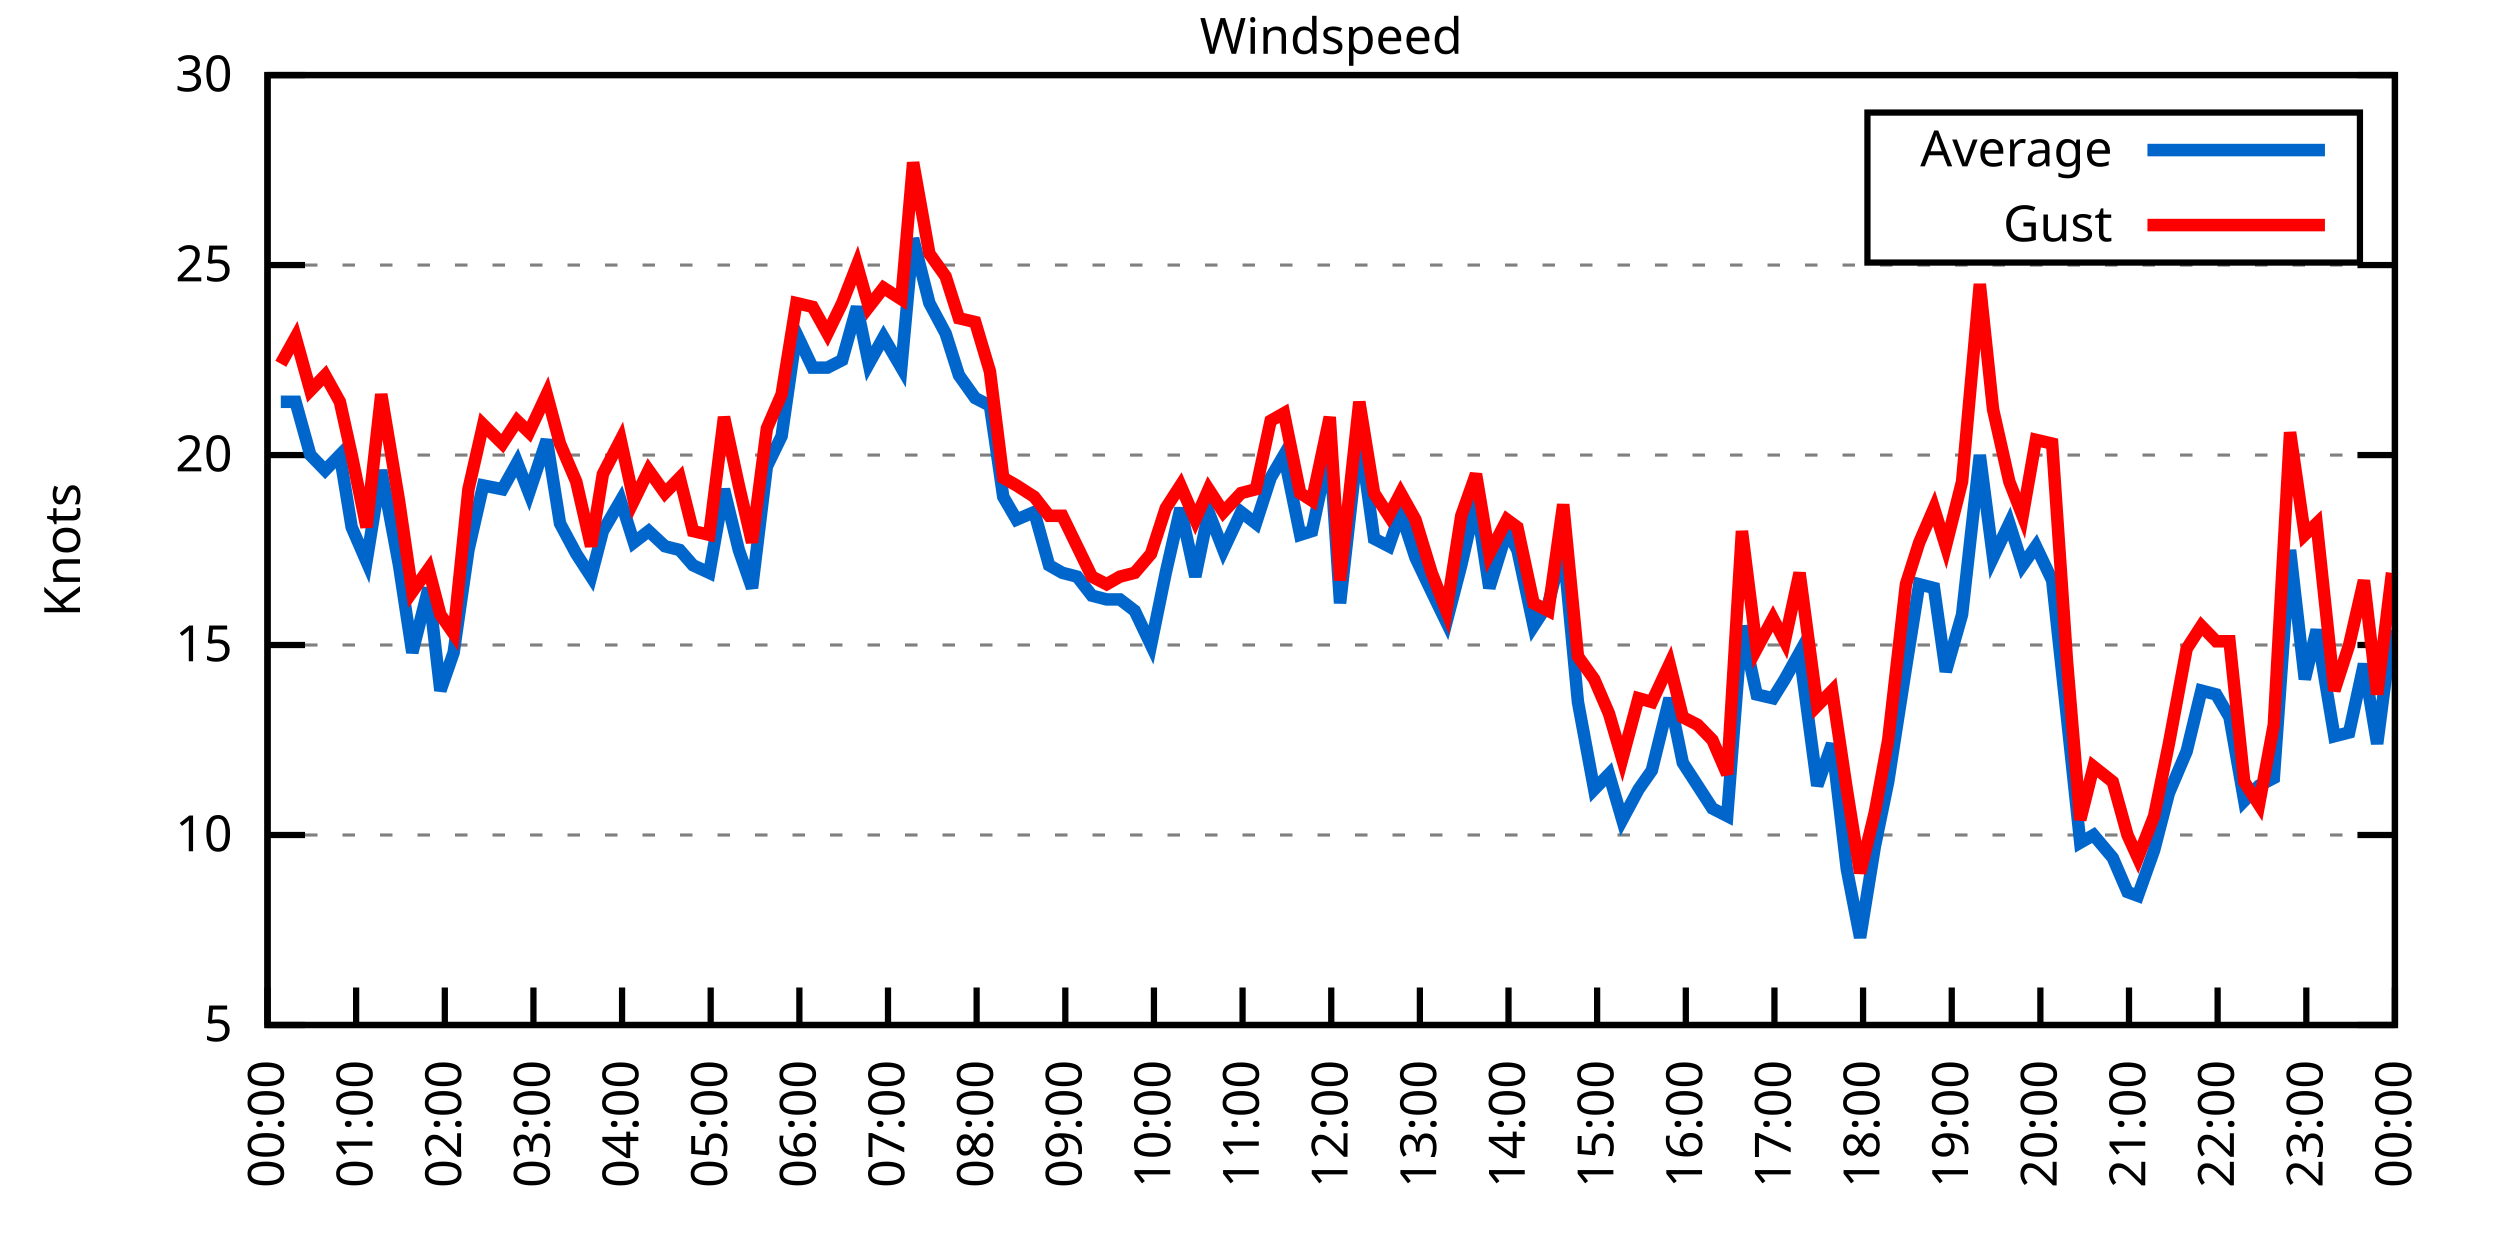
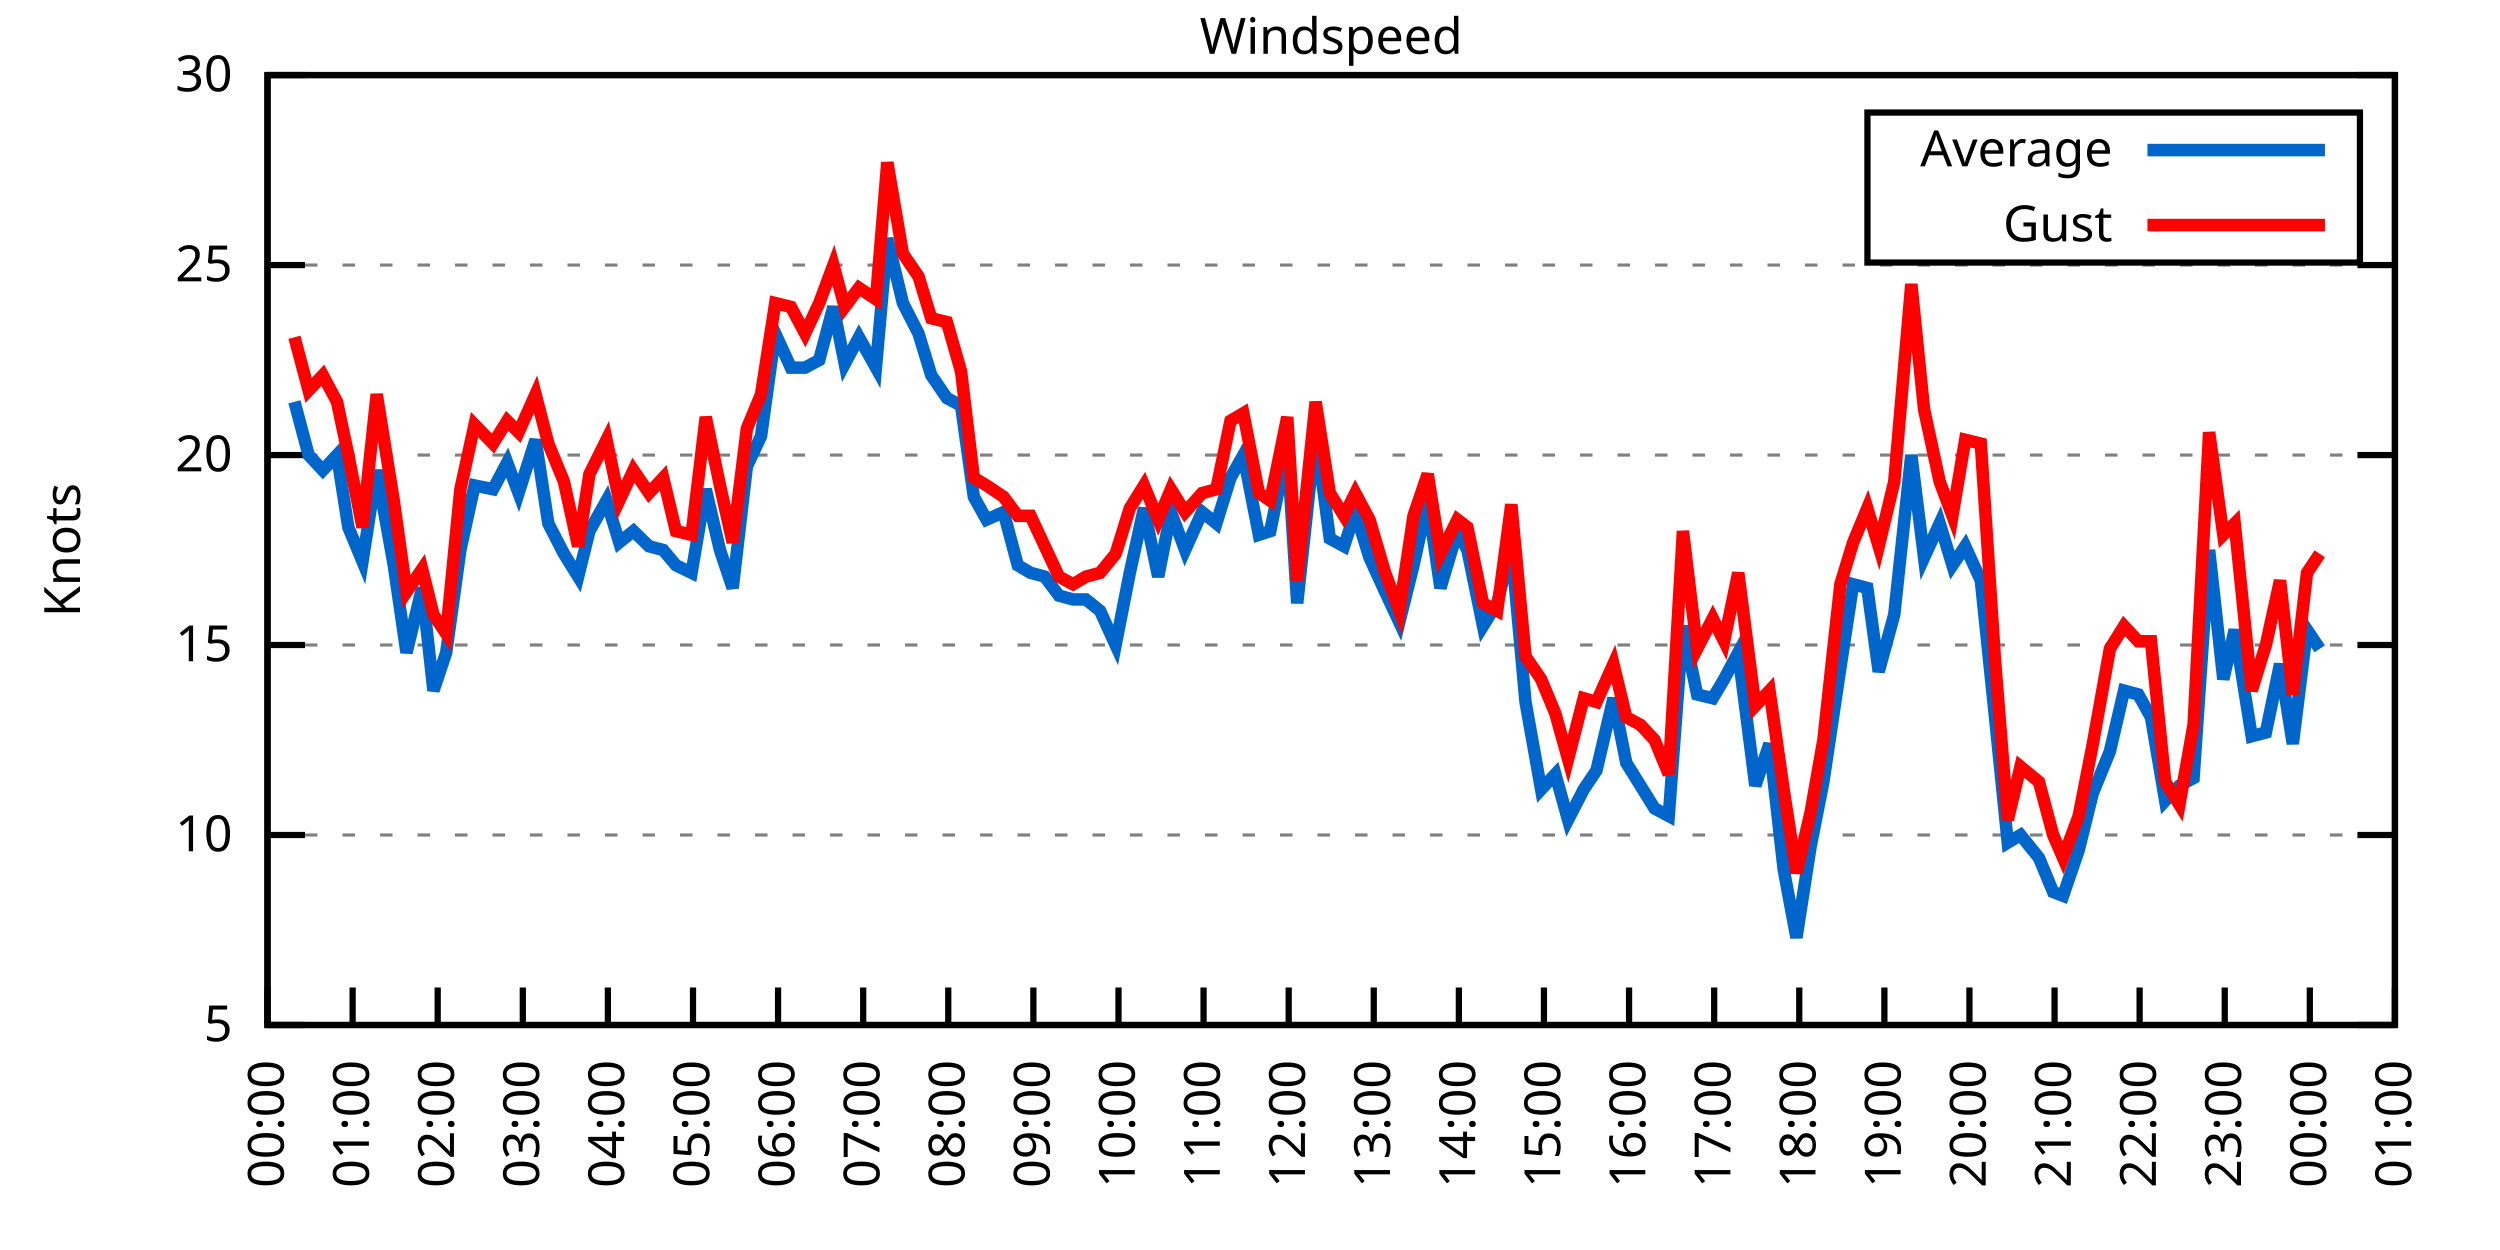
<svg xmlns="http://www.w3.org/2000/svg" xmlns:xlink="http://www.w3.org/1999/xlink" width="400" height="200" viewBox="0 0 400 200">
  <g id="gnuplot_canvas">
    <rect x="0" y="0" width="400" height="200" fill="none" />
    <defs>
      <circle id="gpDot" r="0.5" stroke-width="0.5" stroke="currentColor" />
      <path id="gpPt0" stroke-width="0.333" stroke="currentColor" d="M-1,0 h2 M0,-1 v2" />
      <path id="gpPt1" stroke-width="0.333" stroke="currentColor" d="M-1,-1 L1,1 M1,-1 L-1,1" />
      <path id="gpPt2" stroke-width="0.333" stroke="currentColor" d="M-1,0 L1,0 M0,-1 L0,1 M-1,-1 L1,1 M-1,1 L1,-1" />
      <rect id="gpPt3" stroke-width="0.333" stroke="currentColor" x="-1" y="-1" width="2" height="2" />
      <rect id="gpPt4" stroke-width="0.333" stroke="currentColor" fill="currentColor" x="-1" y="-1" width="2" height="2" />
      <circle id="gpPt5" stroke-width="0.333" stroke="currentColor" cx="0" cy="0" r="1" />
      <use xlink:href="#gpPt5" id="gpPt6" fill="currentColor" stroke="none" />
      <path id="gpPt7" stroke-width="0.333" stroke="currentColor" d="M0,-1.33 L-1.33,0.67 L1.33,0.67 z" />
      <use xlink:href="#gpPt7" id="gpPt8" fill="currentColor" stroke="none" />
      <use xlink:href="#gpPt7" id="gpPt9" stroke="currentColor" transform="rotate(180)" />
      <use xlink:href="#gpPt9" id="gpPt10" fill="currentColor" stroke="none" />
      <use xlink:href="#gpPt3" id="gpPt11" stroke="currentColor" transform="rotate(45)" />
      <use xlink:href="#gpPt11" id="gpPt12" fill="currentColor" stroke="none" />
      <path id="gpPt13" stroke-width="0.333" stroke="currentColor" d="M0,1.330 L1.265,0.411 L0.782,-1.067 L-0.782,-1.076 L-1.265,0.411 z" />
      <use xlink:href="#gpPt13" id="gpPt14" fill="currentColor" stroke="none" />
      <filter id="textbox" filterUnits="objectBoundingBox" x="0" y="0" height="1" width="1">
        <feFlood flood-color="white" flood-opacity="1" result="bgnd" />
        <feComposite in="SourceGraphic" in2="bgnd" operator="atop" />
      </filter>
      <filter id="greybox" filterUnits="objectBoundingBox" x="0" y="0" height="1" width="1">
        <feFlood flood-color="lightgrey" flood-opacity="1" result="grey" />
        <feComposite in="SourceGraphic" in2="grey" operator="atop" />
      </filter>
    </defs>
    <g fill="none" color="white" stroke="currentColor" stroke-width="1.00" stroke-linecap="butt" stroke-linejoin="miter">
</g>
    <g fill="none" color="black" stroke="currentColor" stroke-width="1.00" stroke-linecap="butt" stroke-linejoin="miter">
      <g stroke="none" shape-rendering="crispEdges">
        <polygon fill="rgb(255, 255, 255)" points="42.80,164.00 383.18,164.00 383.18,12.02 42.80,12.02 " />
      </g>
    </g>
    <g fill="none" color="black" stroke="currentColor" stroke-width="1.00" stroke-linecap="butt" stroke-linejoin="miter">
</g>
    <g fill="none" color="black" stroke="black" stroke-width="0.50" stroke-linecap="butt" stroke-linejoin="miter">
</g>
    <g fill="none" color="gray" stroke="currentColor" stroke-width="0.50" stroke-linecap="butt" stroke-linejoin="miter">
      <path stroke="gray" stroke-dasharray="2,4" class="gridline" d="M42.80,164.00 L383.19,164.00  " />
    </g>
    <g fill="none" color="gray" stroke="gray" stroke-width="1.00" stroke-linecap="butt" stroke-linejoin="miter">
</g>
    <g fill="none" color="black" stroke="currentColor" stroke-width="1.00" stroke-linecap="butt" stroke-linejoin="miter">
      <path stroke="black" d="M42.80,164.00 L48.80,164.00 M383.19,164.00 L377.19,164.00  " />
      <g transform="translate(37.20,166.60)" stroke="none" fill="black" font-family="Sans" font-size="8.00" text-anchor="end">
        <text>
          <tspan font-family="Sans"> 5</tspan>
        </text>
      </g>
    </g>
    <g fill="none" color="black" stroke="currentColor" stroke-width="1.00" stroke-linecap="butt" stroke-linejoin="miter">
</g>
    <g fill="none" color="black" stroke="black" stroke-width="0.50" stroke-linecap="butt" stroke-linejoin="miter">
</g>
    <g fill="none" color="gray" stroke="currentColor" stroke-width="0.50" stroke-linecap="butt" stroke-linejoin="miter">
      <path stroke="gray" stroke-dasharray="2,4" class="gridline" d="M42.80,133.60 L383.19,133.60  " />
    </g>
    <g fill="none" color="gray" stroke="gray" stroke-width="1.00" stroke-linecap="butt" stroke-linejoin="miter">
</g>
    <g fill="none" color="black" stroke="currentColor" stroke-width="1.00" stroke-linecap="butt" stroke-linejoin="miter">
      <path stroke="black" d="M42.80,133.60 L48.80,133.60 M383.19,133.60 L377.19,133.60  " />
      <g transform="translate(37.20,136.20)" stroke="none" fill="black" font-family="Sans" font-size="8.00" text-anchor="end">
        <text>
          <tspan font-family="Sans"> 10</tspan>
        </text>
      </g>
    </g>
    <g fill="none" color="black" stroke="currentColor" stroke-width="1.00" stroke-linecap="butt" stroke-linejoin="miter">
</g>
    <g fill="none" color="black" stroke="black" stroke-width="0.50" stroke-linecap="butt" stroke-linejoin="miter">
</g>
    <g fill="none" color="gray" stroke="currentColor" stroke-width="0.50" stroke-linecap="butt" stroke-linejoin="miter">
      <path stroke="gray" stroke-dasharray="2,4" class="gridline" d="M42.80,103.20 L383.19,103.20  " />
    </g>
    <g fill="none" color="gray" stroke="gray" stroke-width="1.00" stroke-linecap="butt" stroke-linejoin="miter">
</g>
    <g fill="none" color="black" stroke="currentColor" stroke-width="1.00" stroke-linecap="butt" stroke-linejoin="miter">
      <path stroke="black" d="M42.80,103.20 L48.80,103.20 M383.19,103.20 L377.19,103.20  " />
      <g transform="translate(37.20,105.80)" stroke="none" fill="black" font-family="Sans" font-size="8.00" text-anchor="end">
        <text>
          <tspan font-family="Sans"> 15</tspan>
        </text>
      </g>
    </g>
    <g fill="none" color="black" stroke="currentColor" stroke-width="1.00" stroke-linecap="butt" stroke-linejoin="miter">
</g>
    <g fill="none" color="black" stroke="black" stroke-width="0.50" stroke-linecap="butt" stroke-linejoin="miter">
</g>
    <g fill="none" color="gray" stroke="currentColor" stroke-width="0.50" stroke-linecap="butt" stroke-linejoin="miter">
      <path stroke="gray" stroke-dasharray="2,4" class="gridline" d="M42.80,72.81 L383.19,72.81  " />
    </g>
    <g fill="none" color="gray" stroke="gray" stroke-width="1.00" stroke-linecap="butt" stroke-linejoin="miter">
</g>
    <g fill="none" color="black" stroke="currentColor" stroke-width="1.00" stroke-linecap="butt" stroke-linejoin="miter">
      <path stroke="black" d="M42.80,72.81 L48.80,72.81 M383.19,72.81 L377.19,72.81  " />
      <g transform="translate(37.20,75.41)" stroke="none" fill="black" font-family="Sans" font-size="8.00" text-anchor="end">
        <text>
          <tspan font-family="Sans"> 20</tspan>
        </text>
      </g>
    </g>
    <g fill="none" color="black" stroke="currentColor" stroke-width="1.00" stroke-linecap="butt" stroke-linejoin="miter">
</g>
    <g fill="none" color="black" stroke="black" stroke-width="0.50" stroke-linecap="butt" stroke-linejoin="miter">
</g>
    <g fill="none" color="gray" stroke="currentColor" stroke-width="0.50" stroke-linecap="butt" stroke-linejoin="miter">
      <path stroke="gray" stroke-dasharray="2,4" class="gridline" d="M42.80,42.41 L383.19,42.41  " />
    </g>
    <g fill="none" color="gray" stroke="gray" stroke-width="1.00" stroke-linecap="butt" stroke-linejoin="miter">
</g>
    <g fill="none" color="black" stroke="currentColor" stroke-width="1.00" stroke-linecap="butt" stroke-linejoin="miter">
      <path stroke="black" d="M42.80,42.41 L48.80,42.41 M383.19,42.41 L377.19,42.41  " />
      <g transform="translate(37.20,45.01)" stroke="none" fill="black" font-family="Sans" font-size="8.00" text-anchor="end">
        <text>
          <tspan font-family="Sans"> 25</tspan>
        </text>
      </g>
    </g>
    <g fill="none" color="black" stroke="currentColor" stroke-width="1.00" stroke-linecap="butt" stroke-linejoin="miter">
</g>
    <g fill="none" color="black" stroke="black" stroke-width="0.50" stroke-linecap="butt" stroke-linejoin="miter">
</g>
    <g fill="none" color="gray" stroke="currentColor" stroke-width="0.50" stroke-linecap="butt" stroke-linejoin="miter">
      <path stroke="gray" stroke-dasharray="2,4" class="gridline" d="M42.80,12.01 L383.19,12.01  " />
    </g>
    <g fill="none" color="gray" stroke="gray" stroke-width="1.00" stroke-linecap="butt" stroke-linejoin="miter">
</g>
    <g fill="none" color="black" stroke="currentColor" stroke-width="1.00" stroke-linecap="butt" stroke-linejoin="miter">
      <path stroke="black" d="M42.80,12.01 L48.80,12.01 M383.19,12.01 L377.19,12.01  " />
      <g transform="translate(37.20,14.61)" stroke="none" fill="black" font-family="Sans" font-size="8.00" text-anchor="end">
        <text>
          <tspan font-family="Sans"> 30</tspan>
        </text>
      </g>
    </g>
    <g fill="none" color="black" stroke="currentColor" stroke-width="1.00" stroke-linecap="butt" stroke-linejoin="miter">
      <path stroke="black" d="M42.80,164.00 L42.80,158.00  " />
      <g transform="translate(45.40,169.60) rotate(270.00)" stroke="none" fill="black" font-family="Sans" font-size="8.00" text-anchor="end">
        <text>
          <tspan font-family="Sans">00:00</tspan>
        </text>
      </g>
    </g>
    <g fill="none" color="black" stroke="currentColor" stroke-width="1.00" stroke-linecap="butt" stroke-linejoin="miter">
-       <path stroke="black" d="M56.98,164.00 L56.98,158.00  " />
-       <g transform="translate(59.58,169.60) rotate(270.00)" stroke="none" fill="black" font-family="Sans" font-size="8.00" text-anchor="end">
+       <path stroke="black" d="M56.42,164.00 L56.42,158.00  " />
+       <g transform="translate(59.02,169.60) rotate(270.00)" stroke="none" fill="black" font-family="Sans" font-size="8.00" text-anchor="end">
        <text>
          <tspan font-family="Sans">01:00</tspan>
        </text>
      </g>
    </g>
    <g fill="none" color="black" stroke="currentColor" stroke-width="1.00" stroke-linecap="butt" stroke-linejoin="miter">
-       <path stroke="black" d="M71.17,164.00 L71.17,158.00  " />
-       <g transform="translate(73.77,169.60) rotate(270.00)" stroke="none" fill="black" font-family="Sans" font-size="8.00" text-anchor="end">
+       <path stroke="black" d="M70.03,164.00 L70.03,158.00  " />
+       <g transform="translate(72.63,169.60) rotate(270.00)" stroke="none" fill="black" font-family="Sans" font-size="8.00" text-anchor="end">
        <text>
          <tspan font-family="Sans">02:00</tspan>
        </text>
      </g>
    </g>
    <g fill="none" color="black" stroke="currentColor" stroke-width="1.00" stroke-linecap="butt" stroke-linejoin="miter">
-       <path stroke="black" d="M85.35,164.00 L85.35,158.00  " />
-       <g transform="translate(87.95,169.60) rotate(270.00)" stroke="none" fill="black" font-family="Sans" font-size="8.00" text-anchor="end">
+       <path stroke="black" d="M83.65,164.00 L83.65,158.00  " />
+       <g transform="translate(86.25,169.60) rotate(270.00)" stroke="none" fill="black" font-family="Sans" font-size="8.00" text-anchor="end">
        <text>
          <tspan font-family="Sans">03:00</tspan>
        </text>
      </g>
    </g>
    <g fill="none" color="black" stroke="currentColor" stroke-width="1.00" stroke-linecap="butt" stroke-linejoin="miter">
-       <path stroke="black" d="M99.53,164.00 L99.53,158.00  " />
-       <g transform="translate(102.13,169.60) rotate(270.00)" stroke="none" fill="black" font-family="Sans" font-size="8.00" text-anchor="end">
+       <path stroke="black" d="M97.26,164.00 L97.26,158.00  " />
+       <g transform="translate(99.86,169.60) rotate(270.00)" stroke="none" fill="black" font-family="Sans" font-size="8.00" text-anchor="end">
        <text>
          <tspan font-family="Sans">04:00</tspan>
        </text>
      </g>
    </g>
    <g fill="none" color="black" stroke="currentColor" stroke-width="1.00" stroke-linecap="butt" stroke-linejoin="miter">
-       <path stroke="black" d="M113.71,164.00 L113.71,158.00  " />
-       <g transform="translate(116.31,169.60) rotate(270.00)" stroke="none" fill="black" font-family="Sans" font-size="8.00" text-anchor="end">
+       <path stroke="black" d="M110.88,164.00 L110.88,158.00  " />
+       <g transform="translate(113.48,169.60) rotate(270.00)" stroke="none" fill="black" font-family="Sans" font-size="8.00" text-anchor="end">
        <text>
          <tspan font-family="Sans">05:00</tspan>
        </text>
      </g>
    </g>
    <g fill="none" color="black" stroke="currentColor" stroke-width="1.00" stroke-linecap="butt" stroke-linejoin="miter">
-       <path stroke="black" d="M127.90,164.00 L127.90,158.00  " />
-       <g transform="translate(130.50,169.60) rotate(270.00)" stroke="none" fill="black" font-family="Sans" font-size="8.00" text-anchor="end">
+       <path stroke="black" d="M124.49,164.00 L124.49,158.00  " />
+       <g transform="translate(127.09,169.60) rotate(270.00)" stroke="none" fill="black" font-family="Sans" font-size="8.00" text-anchor="end">
        <text>
          <tspan font-family="Sans">06:00</tspan>
        </text>
      </g>
    </g>
    <g fill="none" color="black" stroke="currentColor" stroke-width="1.00" stroke-linecap="butt" stroke-linejoin="miter">
-       <path stroke="black" d="M142.08,164.00 L142.08,158.00  " />
-       <g transform="translate(144.68,169.60) rotate(270.00)" stroke="none" fill="black" font-family="Sans" font-size="8.00" text-anchor="end">
+       <path stroke="black" d="M138.11,164.00 L138.11,158.00  " />
+       <g transform="translate(140.71,169.60) rotate(270.00)" stroke="none" fill="black" font-family="Sans" font-size="8.00" text-anchor="end">
        <text>
          <tspan font-family="Sans">07:00</tspan>
        </text>
      </g>
    </g>
    <g fill="none" color="black" stroke="currentColor" stroke-width="1.00" stroke-linecap="butt" stroke-linejoin="miter">
-       <path stroke="black" d="M156.26,164.00 L156.26,158.00  " />
-       <g transform="translate(158.86,169.60) rotate(270.00)" stroke="none" fill="black" font-family="Sans" font-size="8.00" text-anchor="end">
+       <path stroke="black" d="M151.72,164.00 L151.72,158.00  " />
+       <g transform="translate(154.32,169.60) rotate(270.00)" stroke="none" fill="black" font-family="Sans" font-size="8.00" text-anchor="end">
        <text>
          <tspan font-family="Sans">08:00</tspan>
        </text>
      </g>
    </g>
    <g fill="none" color="black" stroke="currentColor" stroke-width="1.00" stroke-linecap="butt" stroke-linejoin="miter">
-       <path stroke="black" d="M170.45,164.00 L170.45,158.00  " />
-       <g transform="translate(173.05,169.60) rotate(270.00)" stroke="none" fill="black" font-family="Sans" font-size="8.00" text-anchor="end">
+       <path stroke="black" d="M165.34,164.00 L165.34,158.00  " />
+       <g transform="translate(167.94,169.60) rotate(270.00)" stroke="none" fill="black" font-family="Sans" font-size="8.00" text-anchor="end">
        <text>
          <tspan font-family="Sans">09:00</tspan>
        </text>
      </g>
    </g>
    <g fill="none" color="black" stroke="currentColor" stroke-width="1.00" stroke-linecap="butt" stroke-linejoin="miter">
-       <path stroke="black" d="M184.63,164.00 L184.63,158.00  " />
-       <g transform="translate(187.23,169.60) rotate(270.00)" stroke="none" fill="black" font-family="Sans" font-size="8.00" text-anchor="end">
+       <path stroke="black" d="M178.96,164.00 L178.96,158.00  " />
+       <g transform="translate(181.56,169.60) rotate(270.00)" stroke="none" fill="black" font-family="Sans" font-size="8.00" text-anchor="end">
        <text>
          <tspan font-family="Sans">10:00</tspan>
        </text>
      </g>
    </g>
    <g fill="none" color="black" stroke="currentColor" stroke-width="1.00" stroke-linecap="butt" stroke-linejoin="miter">
-       <path stroke="black" d="M198.81,164.00 L198.81,158.00  " />
-       <g transform="translate(201.41,169.60) rotate(270.00)" stroke="none" fill="black" font-family="Sans" font-size="8.00" text-anchor="end">
+       <path stroke="black" d="M192.57,164.00 L192.57,158.00  " />
+       <g transform="translate(195.17,169.60) rotate(270.00)" stroke="none" fill="black" font-family="Sans" font-size="8.00" text-anchor="end">
        <text>
          <tspan font-family="Sans">11:00</tspan>
        </text>
      </g>
    </g>
    <g fill="none" color="black" stroke="currentColor" stroke-width="1.00" stroke-linecap="butt" stroke-linejoin="miter">
-       <path stroke="black" d="M213.00,164.00 L213.00,158.00  " />
-       <g transform="translate(215.60,169.60) rotate(270.00)" stroke="none" fill="black" font-family="Sans" font-size="8.00" text-anchor="end">
+       <path stroke="black" d="M206.19,164.00 L206.19,158.00  " />
+       <g transform="translate(208.79,169.60) rotate(270.00)" stroke="none" fill="black" font-family="Sans" font-size="8.00" text-anchor="end">
        <text>
          <tspan font-family="Sans">12:00</tspan>
        </text>
      </g>
    </g>
    <g fill="none" color="black" stroke="currentColor" stroke-width="1.00" stroke-linecap="butt" stroke-linejoin="miter">
-       <path stroke="black" d="M227.18,164.00 L227.18,158.00  " />
-       <g transform="translate(229.78,169.60) rotate(270.00)" stroke="none" fill="black" font-family="Sans" font-size="8.00" text-anchor="end">
+       <path stroke="black" d="M219.80,164.00 L219.80,158.00  " />
+       <g transform="translate(222.40,169.60) rotate(270.00)" stroke="none" fill="black" font-family="Sans" font-size="8.00" text-anchor="end">
        <text>
          <tspan font-family="Sans">13:00</tspan>
        </text>
      </g>
    </g>
    <g fill="none" color="black" stroke="currentColor" stroke-width="1.00" stroke-linecap="butt" stroke-linejoin="miter">
-       <path stroke="black" d="M241.36,164.00 L241.36,158.00  " />
-       <g transform="translate(243.96,169.60) rotate(270.00)" stroke="none" fill="black" font-family="Sans" font-size="8.00" text-anchor="end">
+       <path stroke="black" d="M233.42,164.00 L233.42,158.00  " />
+       <g transform="translate(236.02,169.60) rotate(270.00)" stroke="none" fill="black" font-family="Sans" font-size="8.00" text-anchor="end">
        <text>
          <tspan font-family="Sans">14:00</tspan>
        </text>
      </g>
    </g>
    <g fill="none" color="black" stroke="currentColor" stroke-width="1.00" stroke-linecap="butt" stroke-linejoin="miter">
-       <path stroke="black" d="M255.54,164.00 L255.54,158.00  " />
-       <g transform="translate(258.14,169.60) rotate(270.00)" stroke="none" fill="black" font-family="Sans" font-size="8.00" text-anchor="end">
+       <path stroke="black" d="M247.03,164.00 L247.03,158.00  " />
+       <g transform="translate(249.63,169.60) rotate(270.00)" stroke="none" fill="black" font-family="Sans" font-size="8.00" text-anchor="end">
        <text>
          <tspan font-family="Sans">15:00</tspan>
        </text>
      </g>
    </g>
    <g fill="none" color="black" stroke="currentColor" stroke-width="1.00" stroke-linecap="butt" stroke-linejoin="miter">
-       <path stroke="black" d="M269.73,164.00 L269.73,158.00  " />
-       <g transform="translate(272.33,169.60) rotate(270.00)" stroke="none" fill="black" font-family="Sans" font-size="8.00" text-anchor="end">
+       <path stroke="black" d="M260.65,164.00 L260.65,158.00  " />
+       <g transform="translate(263.25,169.60) rotate(270.00)" stroke="none" fill="black" font-family="Sans" font-size="8.00" text-anchor="end">
        <text>
          <tspan font-family="Sans">16:00</tspan>
        </text>
      </g>
    </g>
    <g fill="none" color="black" stroke="currentColor" stroke-width="1.00" stroke-linecap="butt" stroke-linejoin="miter">
-       <path stroke="black" d="M283.91,164.00 L283.91,158.00  " />
-       <g transform="translate(286.51,169.60) rotate(270.00)" stroke="none" fill="black" font-family="Sans" font-size="8.00" text-anchor="end">
+       <path stroke="black" d="M274.27,164.00 L274.27,158.00  " />
+       <g transform="translate(276.87,169.60) rotate(270.00)" stroke="none" fill="black" font-family="Sans" font-size="8.00" text-anchor="end">
        <text>
          <tspan font-family="Sans">17:00</tspan>
        </text>
      </g>
    </g>
    <g fill="none" color="black" stroke="currentColor" stroke-width="1.00" stroke-linecap="butt" stroke-linejoin="miter">
-       <path stroke="black" d="M298.09,164.00 L298.09,158.00  " />
-       <g transform="translate(300.69,169.60) rotate(270.00)" stroke="none" fill="black" font-family="Sans" font-size="8.00" text-anchor="end">
+       <path stroke="black" d="M287.88,164.00 L287.88,158.00  " />
+       <g transform="translate(290.48,169.60) rotate(270.00)" stroke="none" fill="black" font-family="Sans" font-size="8.00" text-anchor="end">
        <text>
          <tspan font-family="Sans">18:00</tspan>
        </text>
      </g>
    </g>
    <g fill="none" color="black" stroke="currentColor" stroke-width="1.00" stroke-linecap="butt" stroke-linejoin="miter">
-       <path stroke="black" d="M312.28,164.00 L312.28,158.00  " />
-       <g transform="translate(314.88,169.60) rotate(270.00)" stroke="none" fill="black" font-family="Sans" font-size="8.00" text-anchor="end">
+       <path stroke="black" d="M301.50,164.00 L301.50,158.00  " />
+       <g transform="translate(304.10,169.60) rotate(270.00)" stroke="none" fill="black" font-family="Sans" font-size="8.00" text-anchor="end">
        <text>
          <tspan font-family="Sans">19:00</tspan>
        </text>
      </g>
    </g>
    <g fill="none" color="black" stroke="currentColor" stroke-width="1.00" stroke-linecap="butt" stroke-linejoin="miter">
-       <path stroke="black" d="M326.46,164.00 L326.46,158.00  " />
-       <g transform="translate(329.06,169.60) rotate(270.00)" stroke="none" fill="black" font-family="Sans" font-size="8.00" text-anchor="end">
+       <path stroke="black" d="M315.11,164.00 L315.11,158.00  " />
+       <g transform="translate(317.71,169.60) rotate(270.00)" stroke="none" fill="black" font-family="Sans" font-size="8.00" text-anchor="end">
        <text>
          <tspan font-family="Sans">20:00</tspan>
        </text>
      </g>
    </g>
    <g fill="none" color="black" stroke="currentColor" stroke-width="1.00" stroke-linecap="butt" stroke-linejoin="miter">
-       <path stroke="black" d="M340.64,164.00 L340.64,158.00  " />
-       <g transform="translate(343.24,169.60) rotate(270.00)" stroke="none" fill="black" font-family="Sans" font-size="8.00" text-anchor="end">
+       <path stroke="black" d="M328.73,164.00 L328.73,158.00  " />
+       <g transform="translate(331.33,169.60) rotate(270.00)" stroke="none" fill="black" font-family="Sans" font-size="8.00" text-anchor="end">
        <text>
          <tspan font-family="Sans">21:00</tspan>
        </text>
      </g>
    </g>
    <g fill="none" color="black" stroke="currentColor" stroke-width="1.00" stroke-linecap="butt" stroke-linejoin="miter">
-       <path stroke="black" d="M354.82,164.00 L354.82,158.00  " />
-       <g transform="translate(357.42,169.60) rotate(270.00)" stroke="none" fill="black" font-family="Sans" font-size="8.00" text-anchor="end">
+       <path stroke="black" d="M342.34,164.00 L342.34,158.00  " />
+       <g transform="translate(344.94,169.60) rotate(270.00)" stroke="none" fill="black" font-family="Sans" font-size="8.00" text-anchor="end">
        <text>
          <tspan font-family="Sans">22:00</tspan>
        </text>
      </g>
    </g>
    <g fill="none" color="black" stroke="currentColor" stroke-width="1.00" stroke-linecap="butt" stroke-linejoin="miter">
-       <path stroke="black" d="M369.01,164.00 L369.01,158.00  " />
-       <g transform="translate(371.61,169.60) rotate(270.00)" stroke="none" fill="black" font-family="Sans" font-size="8.00" text-anchor="end">
+       <path stroke="black" d="M355.96,164.00 L355.96,158.00  " />
+       <g transform="translate(358.56,169.60) rotate(270.00)" stroke="none" fill="black" font-family="Sans" font-size="8.00" text-anchor="end">
        <text>
          <tspan font-family="Sans">23:00</tspan>
+         </text>
+       </g>
+     </g>
+     <g fill="none" color="black" stroke="currentColor" stroke-width="1.00" stroke-linecap="butt" stroke-linejoin="miter">
+       <path stroke="black" d="M369.57,164.00 L369.57,158.00  " />
+       <g transform="translate(372.17,169.60) rotate(270.00)" stroke="none" fill="black" font-family="Sans" font-size="8.00" text-anchor="end">
+         <text>
+           <tspan font-family="Sans">00:00</tspan>
        </text>
      </g>
    </g>
    <g fill="none" color="black" stroke="currentColor" stroke-width="1.00" stroke-linecap="butt" stroke-linejoin="miter">
      <path stroke="black" d="M383.19,164.00 L383.19,158.00  " />
      <g transform="translate(385.79,169.60) rotate(270.00)" stroke="none" fill="black" font-family="Sans" font-size="8.00" text-anchor="end">
        <text>
-           <tspan font-family="Sans">00:00</tspan>
+           <tspan font-family="Sans">01:00</tspan>
        </text>
      </g>
    </g>
    <g fill="none" color="black" stroke="currentColor" stroke-width="1.00" stroke-linecap="butt" stroke-linejoin="miter">
</g>
    <g fill="none" color="black" stroke="currentColor" stroke-width="1.00" stroke-linecap="butt" stroke-linejoin="miter">
      <path stroke="black" d="M42.80,12.01 L42.80,164.00 L383.19,164.00 L383.19,12.01 L42.80,12.01 Z  " />
    </g>
    <g fill="none" color="black" stroke="currentColor" stroke-width="1.00" stroke-linecap="butt" stroke-linejoin="miter">
</g>
    <g fill="none" color="black" stroke="currentColor" stroke-width="1.00" stroke-linecap="butt" stroke-linejoin="miter">
      <path stroke="black" d="M298.79,42.01 L298.79,18.01 L377.59,18.01 L377.59,42.01 L298.79,42.01 Z  " />
    </g>
    <g id="Windspeed_plot_1">
      <g fill="none" color="white" stroke="black" stroke-width="2.00" stroke-linecap="butt" stroke-linejoin="miter">
</g>
      <g fill="none" color="black" stroke="currentColor" stroke-width="2.00" stroke-linecap="butt" stroke-linejoin="miter">
        <g transform="translate(337.99,26.61)" stroke="none" fill="black" font-family="Sans" font-size="8.00" text-anchor="end">
          <text>
            <tspan font-family="Sans">Average</tspan>
          </text>
        </g>
      </g>
      <g fill="none" color="black" stroke="currentColor" stroke-width="2.00" stroke-linecap="butt" stroke-linejoin="miter">
-         <path stroke="rgb(  0, 102, 204)" d="M343.59,24.01 L371.99,24.01 M44.93,64.29 L47.29,64.29 L49.66,72.81 L52.02,75.24 L54.38,72.81 L56.27,84.36   L58.64,89.83 L61.00,75.24 L63.84,90.44 L65.97,104.42 L68.57,94.08 L70.46,110.50 L72.58,104.42 L74.95,88.00   L77.31,77.67 L80.38,78.28 L82.75,74.02 L84.64,78.89 L87.48,70.37 L89.60,83.75 L92.20,88.61 L94.57,92.26   L96.46,84.97 L99.30,80.10 L101.42,86.79 L103.79,84.97 L106.39,87.40 L108.75,88.00 L110.88,90.44 L113.48,91.65   L115.84,78.28 L118.21,88.00 L120.33,94.08 L122.70,74.63 L125.06,69.77 L127.42,53.35 L130.02,58.82 L132.39,58.82   L134.75,57.61 L137.12,49.10 L139.01,58.21 L141.37,53.96 L144.21,58.82 L146.10,38.15 L148.70,48.49 L151.30,53.35   L153.43,60.04 L156.03,63.69 L158.39,64.90 L160.52,79.49 L162.65,83.14 L165.48,81.93 L167.85,90.44 L169.97,91.65   L172.34,92.26 L174.70,95.30 L177.06,95.91 L179.19,95.91 L181.56,97.73 L184.16,103.20 L186.52,91.65 L188.88,81.32   L191.25,92.26 L193.38,81.93 L195.74,88.00 L198.58,81.93 L200.94,83.75 L203.30,76.45 L205.43,72.81 L208.03,85.57   L209.92,84.97 L212.76,71.59 L214.41,96.52 L217.49,69.16 L219.85,86.18 L222.21,87.40 L224.10,81.93 L226.47,89.22   L229.07,94.69 L231.43,99.56 L233.80,90.44 L236.16,80.10 L238.29,94.08 L241.12,84.97 L242.78,88.00 L245.38,100.16   L247.74,96.52 L250.11,87.40 L252.47,112.32 L255.07,126.31 L257.43,123.87 L259.56,131.17 L262.16,126.31 L264.29,123.27   L267.13,111.72 L269.25,122.05 L271.62,125.70 L273.98,129.35 L276.35,130.56 L278.71,100.16 L281.07,111.11 L283.67,111.72   L285.56,108.68 L287.93,104.42 L290.76,125.70 L293.13,119.01 L295.49,139.07 L297.62,150.02 L299.98,135.43 L302.11,125.09   L304.95,106.85 L307.08,93.48 L309.44,94.08 L311.33,107.46 L313.93,98.34 L316.77,72.81 L318.89,89.22 L321.49,83.75   L323.62,90.44 L325.75,87.40 L328.35,92.87 L330.71,114.76 L332.84,134.82 L334.97,133.60 L338.04,137.25 L340.40,142.72   L342.06,143.33 L344.66,136.03 L347.02,126.91 L349.86,120.23 L352.22,110.50 L354.59,111.11 L356.72,114.76 L359.08,128.13   L361.44,125.70 L363.81,124.48 L366.41,88.00 L368.77,108.68 L370.66,100.77 L373.50,117.80 L375.86,117.19 L378.23,106.24   L380.35,119.01 L382.72,100.77  " />
+         <path stroke="rgb(  0, 102, 204)" d="M343.59,24.01 L371.99,24.01 M47.11,64.29 L49.38,72.81 L51.65,75.24 L53.92,72.81 L55.73,84.36 L58.00,89.83   L60.27,75.24 L63.00,90.44 L65.04,104.42 L67.54,94.08 L69.35,110.50 L71.39,104.42 L73.66,88.00 L75.93,77.67   L78.88,78.28 L81.15,74.02 L82.97,78.89 L85.69,70.37 L87.73,83.75 L90.23,88.61 L92.50,92.26 L94.31,84.97   L97.04,80.10 L99.08,86.79 L101.35,84.97 L103.84,87.40 L106.11,88.00 L108.15,90.44 L110.65,91.65 L112.92,78.28   L115.19,88.00 L117.23,94.08 L119.50,74.63 L121.77,69.77 L124.04,53.35 L126.54,58.82 L128.81,58.82 L131.07,57.61   L133.34,49.10 L135.16,58.21 L137.43,53.96 L140.15,58.82 L141.97,38.15 L144.46,48.49 L146.96,53.35 L149.00,60.04   L151.50,63.69 L153.77,64.90 L155.81,79.49 L157.85,83.14 L160.57,81.93 L162.84,90.44 L164.89,91.65 L167.16,92.26   L169.43,95.30 L171.69,95.91 L173.74,95.91 L176.01,97.73 L178.50,103.20 L180.77,91.65 L183.04,81.32 L185.31,92.26   L187.35,81.93 L189.62,88.00 L192.34,81.93 L194.61,83.75 L196.88,76.45 L198.93,72.81 L201.42,85.57 L203.24,84.97   L205.96,71.59 L207.55,96.52 L210.50,69.16 L212.77,86.18 L215.04,87.40 L216.85,81.93 L219.12,89.22 L221.62,94.69   L223.89,99.56 L226.16,90.44 L228.43,80.10 L230.47,94.08 L233.19,84.97 L234.78,88.00 L237.28,100.16 L239.55,96.52   L241.81,87.40 L244.08,112.32 L246.58,126.31 L248.85,123.87 L250.89,131.17 L253.39,126.31 L255.43,123.27 L258.15,111.72   L260.20,122.05 L262.47,125.70 L264.73,129.35 L267.00,130.56 L269.27,100.16 L271.54,111.11 L274.04,111.72 L275.85,108.68   L278.12,104.42 L280.85,125.70 L283.12,119.01 L285.38,139.07 L287.43,150.02 L289.70,135.43 L291.74,125.09 L294.46,106.85   L296.50,93.48 L298.77,94.08 L300.59,107.46 L303.08,98.34 L305.81,72.81 L307.85,89.22 L310.35,83.75 L312.39,90.44   L314.43,87.40 L316.93,92.87 L319.20,114.76 L321.24,134.82 L323.28,133.60 L326.23,137.25 L328.50,142.72 L330.09,143.33   L332.59,136.03 L334.85,126.91 L337.58,120.23 L339.85,110.50 L342.12,111.11 L344.16,114.76 L346.43,128.13 L348.70,125.70   L350.97,124.48 L353.46,88.00 L355.73,108.68 L357.55,100.77 L360.27,117.80 L362.54,117.19 L364.81,106.24 L366.85,119.01   L369.12,100.77 L371.16,103.81  " />
      </g>
    </g>
    <g id="Windspeed_plot_2">
      <g fill="none" color="black" stroke="currentColor" stroke-width="2.00" stroke-linecap="butt" stroke-linejoin="miter">
        <g transform="translate(337.99,38.61)" stroke="none" fill="black" font-family="Sans" font-size="8.00" text-anchor="end">
          <text>
            <tspan font-family="Sans">Gust</tspan>
          </text>
        </g>
      </g>
      <g fill="none" color="black" stroke="currentColor" stroke-width="2.00" stroke-linecap="butt" stroke-linejoin="miter">
-         <path stroke="rgb(255,   0,   0)" d="M343.59,36.01 L371.99,36.01 M44.93,58.21 L47.29,53.96 L49.66,62.47 L52.02,60.04 L54.38,64.29 L56.27,72.81   L58.64,84.36 L61.00,63.08 L63.84,80.10 L65.97,94.69 L68.57,91.04 L70.46,98.34 L72.58,101.38 L74.95,78.28   L77.31,67.94 L80.38,70.98 L82.75,67.33 L84.64,69.16 L87.48,63.08 L89.60,70.98 L92.20,77.06 L94.57,87.40   L96.46,75.85 L99.30,70.37 L101.42,80.10 L103.79,75.24 L106.39,78.89 L108.75,76.45 L110.88,84.97 L113.48,85.57   L115.84,66.73 L118.21,77.67 L120.33,86.79 L122.70,68.55 L125.06,63.08 L127.42,48.49 L130.02,49.10 L132.39,53.35   L134.75,48.49 L137.12,42.41 L139.01,49.10 L141.37,46.06 L144.21,47.88 L146.10,25.99 L148.70,40.58 L151.30,44.23   L153.43,50.92 L156.03,51.53 L158.39,59.43 L160.52,76.45 L162.65,77.67 L165.48,79.49 L167.85,82.53 L169.97,82.53   L172.34,87.40 L174.70,92.26 L177.06,93.48 L179.19,92.26 L181.56,91.65 L184.16,88.61 L186.52,81.32 L188.88,77.67   L191.25,83.14 L193.38,78.28 L195.74,81.93 L198.58,78.89 L200.94,78.28 L203.30,67.33 L205.43,66.12 L208.03,78.89   L209.92,80.10 L212.76,66.73 L214.41,92.87 L217.49,64.29 L219.85,78.89 L222.21,82.53 L224.10,78.89 L226.47,83.14   L229.07,91.65 L231.43,97.73 L233.80,82.53 L236.16,75.85 L238.29,88.61 L241.12,83.14 L242.78,84.36 L245.38,96.52   L247.74,97.73 L250.11,80.71 L252.47,105.03 L255.07,108.68 L257.43,114.15 L259.56,121.44 L262.16,111.72 L264.29,112.32   L267.13,106.24 L269.25,114.76 L271.62,115.97 L273.98,118.40 L276.35,123.87 L278.71,84.97 L281.07,103.81 L283.67,98.95   L285.56,102.60 L287.93,91.65 L290.76,112.93 L293.13,110.50 L295.49,126.31 L297.62,139.68 L299.98,129.95 L302.11,118.40   L304.95,93.48 L307.08,86.79 L309.44,81.32 L311.33,87.40 L313.93,77.06 L316.77,45.45 L318.89,65.51 L321.49,77.06   L323.62,82.53 L325.75,70.37 L328.35,70.98 L330.71,105.64 L332.84,131.17 L334.97,122.66 L338.04,125.09 L340.40,133.60   L342.06,137.25 L344.66,130.56 L347.02,119.01 L349.86,103.81 L352.22,100.16 L354.59,102.60 L356.72,102.60 L359.08,125.09   L361.44,128.74 L363.81,115.97 L366.41,69.16 L368.77,85.57 L370.66,83.75 L373.50,110.50 L375.86,103.20 L378.23,92.87   L380.35,111.11 L382.72,91.65  " />
+         <path stroke="rgb(255,   0,   0)" d="M343.59,36.01 L371.99,36.01 M47.11,53.96 L49.38,62.47 L51.65,60.04 L53.92,64.29 L55.73,72.81 L58.00,84.36   L60.27,63.08 L63.00,80.10 L65.04,94.69 L67.54,91.04 L69.35,98.34 L71.39,101.38 L73.66,78.28 L75.93,67.94   L78.88,70.98 L81.15,67.33 L82.97,69.16 L85.69,63.08 L87.73,70.98 L90.23,77.06 L92.50,87.40 L94.31,75.85   L97.04,70.37 L99.08,80.10 L101.35,75.24 L103.84,78.89 L106.11,76.45 L108.15,84.97 L110.65,85.57 L112.92,66.73   L115.19,77.67 L117.23,86.79 L119.50,68.55 L121.77,63.08 L124.04,48.49 L126.54,49.10 L128.81,53.35 L131.07,48.49   L133.34,42.41 L135.16,49.10 L137.43,46.06 L140.15,47.88 L141.97,25.99 L144.46,40.58 L146.96,44.23 L149.00,50.92   L151.50,51.53 L153.77,59.43 L155.81,76.45 L157.85,77.67 L160.57,79.49 L162.84,82.53 L164.89,82.53 L167.16,87.40   L169.43,92.26 L171.69,93.48 L173.74,92.26 L176.01,91.65 L178.50,88.61 L180.77,81.32 L183.04,77.67 L185.31,83.14   L187.35,78.28 L189.62,81.93 L192.34,78.89 L194.61,78.28 L196.88,67.33 L198.93,66.12 L201.42,78.89 L203.24,80.10   L205.96,66.73 L207.55,92.87 L210.50,64.29 L212.77,78.89 L215.04,82.53 L216.85,78.89 L219.12,83.14 L221.62,91.65   L223.89,97.73 L226.16,82.53 L228.43,75.85 L230.47,88.61 L233.19,83.14 L234.78,84.36 L237.28,96.52 L239.55,97.73   L241.81,80.71 L244.08,105.03 L246.58,108.68 L248.85,114.15 L250.89,121.44 L253.39,111.72 L255.43,112.32 L258.15,106.24   L260.20,114.76 L262.47,115.97 L264.73,118.40 L267.00,123.87 L269.27,84.97 L271.54,103.81 L274.04,98.95 L275.85,102.60   L278.12,91.65 L280.85,112.93 L283.12,110.50 L285.38,126.31 L287.43,139.68 L289.70,129.95 L291.74,118.40 L294.46,93.48   L296.50,86.79 L298.77,81.32 L300.59,87.40 L303.08,77.06 L305.81,45.45 L307.85,65.51 L310.35,77.06 L312.39,82.53   L314.43,70.37 L316.93,70.98 L319.20,105.64 L321.24,131.17 L323.28,122.66 L326.23,125.09 L328.50,133.60 L330.09,137.25   L332.59,130.56 L334.85,119.01 L337.58,103.81 L339.85,100.16 L342.12,102.60 L344.16,102.60 L346.43,125.09 L348.70,128.74   L350.97,115.97 L353.46,69.16 L355.73,85.57 L357.55,83.75 L360.27,110.50 L362.54,103.20 L364.81,92.87 L366.85,111.11   L369.12,91.65 L371.16,88.61  " />
      </g>
    </g>
    <g fill="none" color="black" stroke="currentColor" stroke-width="2.00" stroke-linecap="butt" stroke-linejoin="miter">
</g>
    <g fill="none" color="black" stroke="black" stroke-width="1.00" stroke-linecap="butt" stroke-linejoin="miter">
</g>
    <g fill="none" color="black" stroke="currentColor" stroke-width="1.00" stroke-linecap="butt" stroke-linejoin="miter">
      <path stroke="black" d="M42.80,12.01 L42.80,164.00 L383.19,164.00 L383.19,12.01 L42.80,12.01 Z  " />
      <g transform="translate(12.80,88.01) rotate(270.00)" stroke="none" fill="black" font-family="Sans" font-size="8.00" text-anchor="middle">
        <text>
          <tspan font-family="Sans">Knots</tspan>
        </text>
      </g>
    </g>
    <g fill="none" color="black" stroke="currentColor" stroke-width="1.00" stroke-linecap="butt" stroke-linejoin="miter">
</g>
    <g fill="none" color="black" stroke="currentColor" stroke-width="1.00" stroke-linecap="butt" stroke-linejoin="miter">
      <g transform="translate(212.99,8.61)" stroke="none" fill="black" font-family="Sans" font-size="8.00" text-anchor="middle">
        <text>
          <tspan font-family="Sans">Windspeed</tspan>
        </text>
      </g>
    </g>
    <g fill="none" color="black" stroke="currentColor" stroke-width="1.00" stroke-linecap="butt" stroke-linejoin="miter">
</g>
  </g>
</svg>
